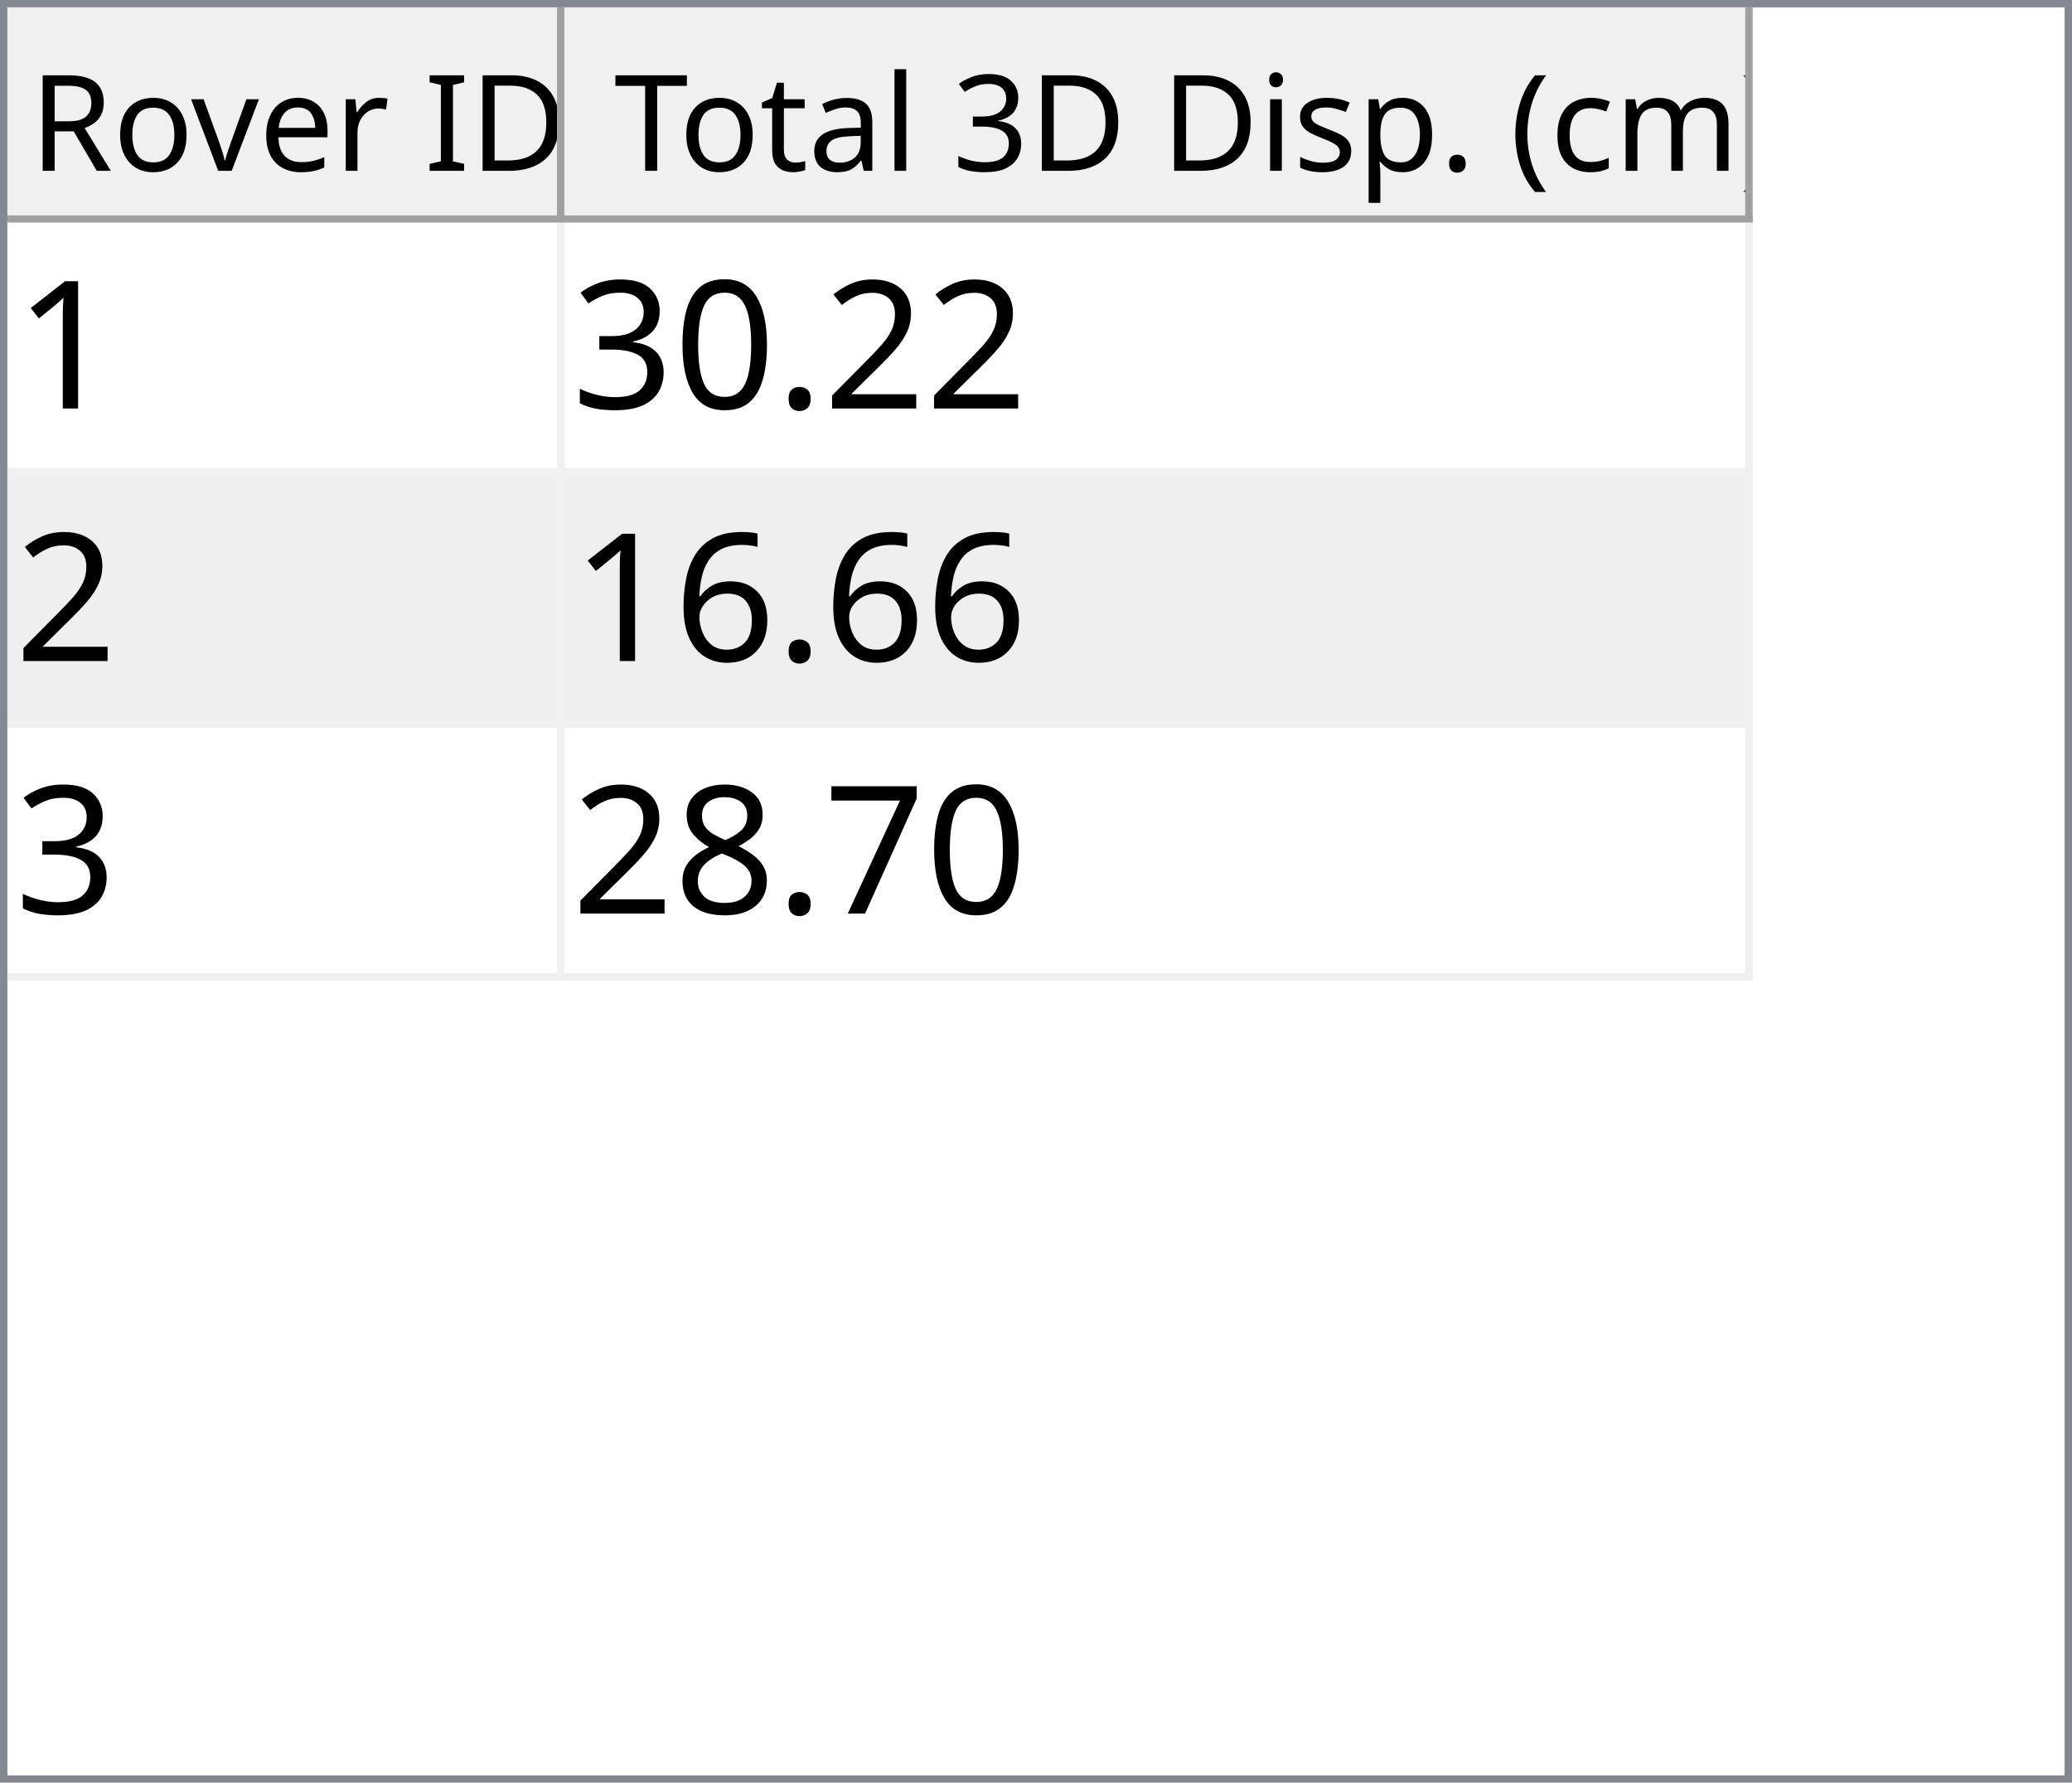
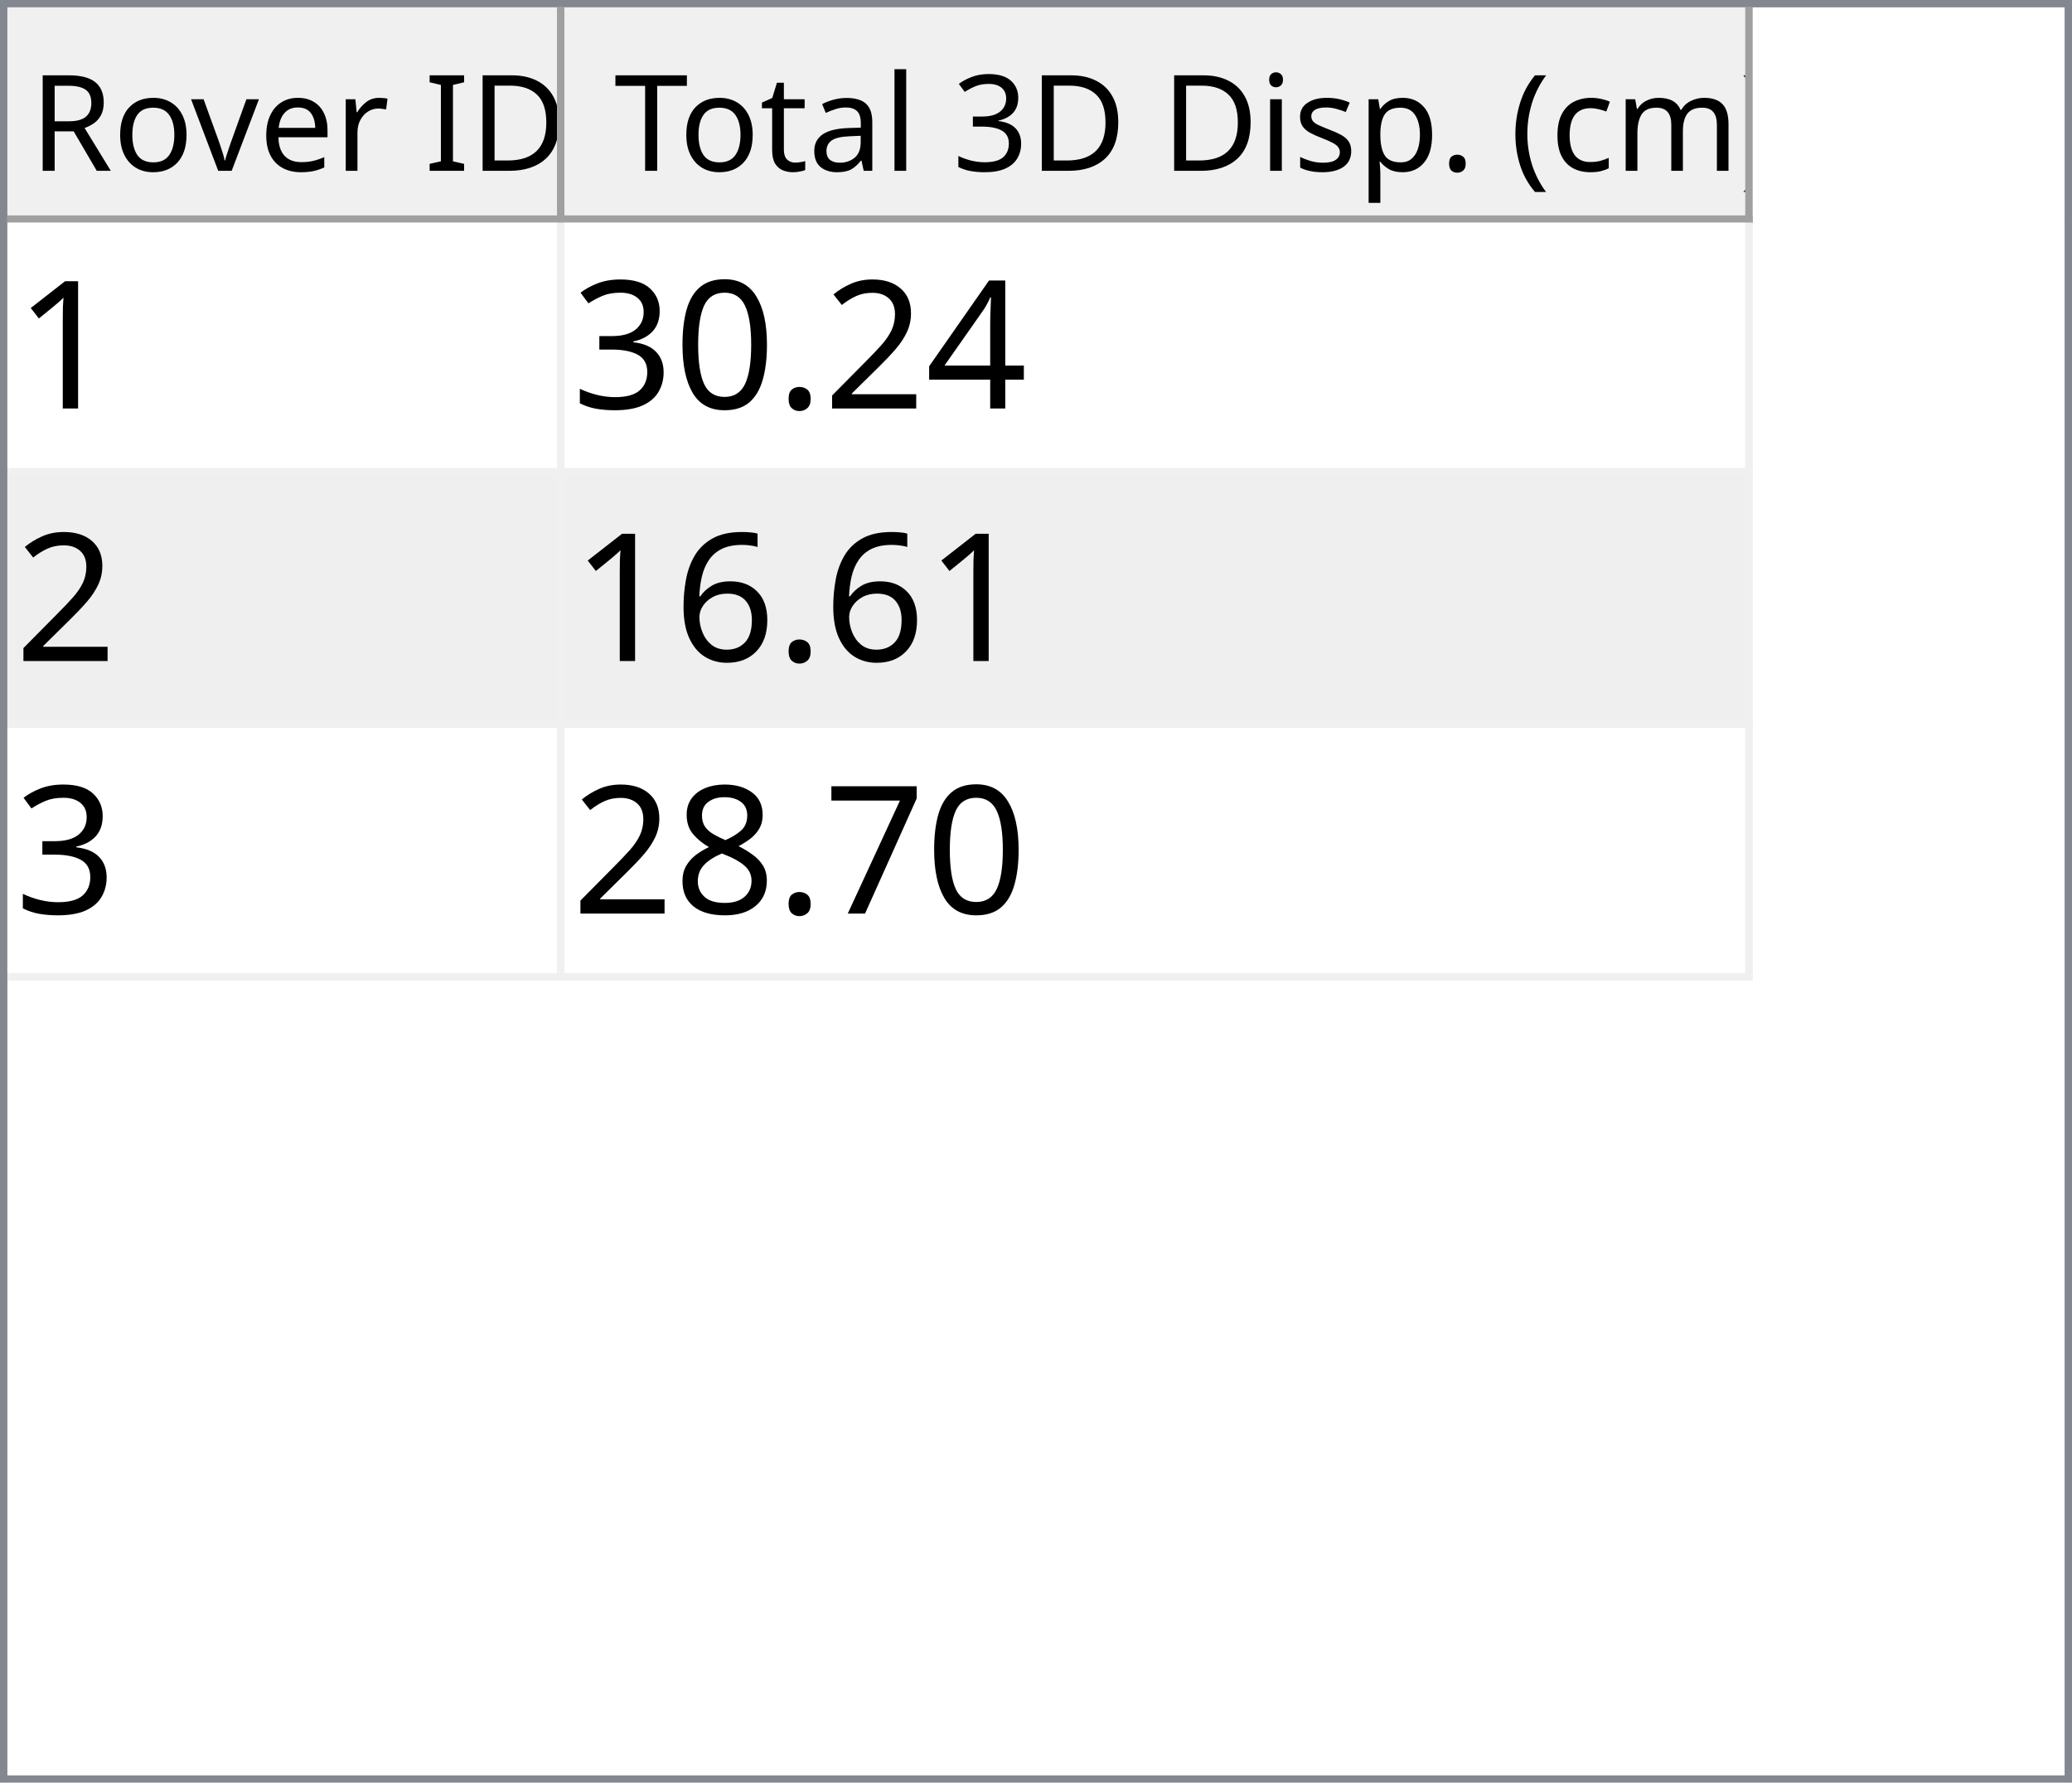
<svg xmlns="http://www.w3.org/2000/svg" style="fill-opacity:1; color-rendering:auto; color-interpolation:auto; text-rendering:auto; stroke:black; stroke-linecap:square; stroke-miterlimit:10; shape-rendering:auto; stroke-opacity:1; fill:black; stroke-dasharray:none; font-weight:normal; stroke-width:1; font-family:'Dialog'; font-style:normal; stroke-linejoin:miter; font-size:12px; stroke-dashoffset:0; image-rendering:auto;" width="279" height="240">
  <defs id="genericDefs" />
  <g>
    <defs id="defs1">
      <clipPath clipPathUnits="userSpaceOnUse" id="clipPath1">
        <path d="M0 0 L279 0 L279 240 L0 240 L0 0 Z" />
      </clipPath>
      <clipPath clipPathUnits="userSpaceOnUse" id="clipPath2">
        <path d="M0 0 L0 240 L279 240 L279 0 Z" />
      </clipPath>
      <clipPath clipPathUnits="userSpaceOnUse" id="clipPath3">
        <path d="M0 0 L0 29 L277 29 L277 0 Z" />
      </clipPath>
      <clipPath clipPathUnits="userSpaceOnUse" id="clipPath4">
        <path d="M0 0 L0 29 L75 29 L75 0 Z" />
      </clipPath>
      <clipPath clipPathUnits="userSpaceOnUse" id="clipPath5">
        <path d="M1 1 L1 28 L74 28 L74 1 Z" />
      </clipPath>
      <clipPath clipPathUnits="userSpaceOnUse" id="clipPath6">
        <path d="M0 0 L0 27 L73 27 L73 0 Z" />
      </clipPath>
      <clipPath clipPathUnits="userSpaceOnUse" id="clipPath7">
        <path d="M-0.5 -0.5 L-0.5 28.5 L74.5 28.5 L74.5 -0.5 Z" />
      </clipPath>
      <clipPath clipPathUnits="userSpaceOnUse" id="clipPath8">
        <path d="M0 0 L0 29 L160 29 L160 0 Z" />
      </clipPath>
      <clipPath clipPathUnits="userSpaceOnUse" id="clipPath9">
        <path d="M1 1 L1 28 L159 28 L159 1 Z" />
      </clipPath>
      <clipPath clipPathUnits="userSpaceOnUse" id="clipPath10">
        <path d="M0 0 L0 27 L158 27 L158 0 Z" />
      </clipPath>
      <clipPath clipPathUnits="userSpaceOnUse" id="clipPath11">
        <path d="M-0.5 -0.5 L-0.5 28.5 L159.5 28.5 L159.5 -0.5 Z" />
      </clipPath>
      <clipPath clipPathUnits="userSpaceOnUse" id="clipPath12">
        <path d="M0 0 L0 209 L277 209 L277 0 Z" />
      </clipPath>
      <clipPath clipPathUnits="userSpaceOnUse" id="clipPath13">
        <path d="M0 0 L0 102 L235 102 L235 0 Z" />
      </clipPath>
      <clipPath clipPathUnits="userSpaceOnUse" id="clipPath14">
        <path d="M-0.5 -0.5 L-0.5 101.5 L234.5 101.5 L234.5 -0.5 Z" />
      </clipPath>
      <clipPath clipPathUnits="userSpaceOnUse" id="clipPath15">
        <path d="M0 0 L0 33 L74 33 L74 0 Z" />
      </clipPath>
      <clipPath clipPathUnits="userSpaceOnUse" id="clipPath16">
        <path d="M0 0 L0 33 L159 33 L159 0 Z" />
      </clipPath>
      <font horiz-adv-x="64.551" id="font1">
        <font-face ascent="107.91" descent="25.098" units-per-em="100" style="font-style:normal; font-family:Segoe UI; font-weight:normal;" />
        <missing-glyph horiz-adv-x="64.551" d="M8.109 0 L8.109 68.266 L56.453 68.266 L56.453 0 L8.109 0 ZM15.328 7.234 L49.219 7.234 L49.219 61.031 L15.328 61.031 L15.328 7.234 Z" />
        <glyph unicode="D" horiz-adv-x="70.117" d="M9.188 0 L9.188 70.016 L28.516 70.016 Q65.531 70.016 65.531 35.891 Q65.531 19.672 55.25 9.836 Q44.969 0 27.734 0 L9.188 0 ZM17.391 62.594 L17.391 7.422 L27.828 7.422 Q41.609 7.422 49.273 14.797 Q56.938 22.172 56.938 35.688 Q56.938 62.594 28.328 62.594 L17.391 62.594 Z" />
        <glyph unicode="I" horiz-adv-x="26.611" d="M17.391 0 L9.188 0 L9.188 70.016 L17.391 70.016 L17.391 0 Z" />
        <glyph unicode=" " horiz-adv-x="27.393" d="" />
        <glyph unicode="r" horiz-adv-x="34.766" d="M34.188 41.891 Q32.078 43.5 28.125 43.5 Q23 43.5 19.555 38.672 Q16.109 33.844 16.109 25.484 L16.109 0 L8.109 0 L8.109 50 L16.109 50 L16.109 39.703 L16.312 39.703 Q18.016 44.969 21.531 47.922 Q25.047 50.875 29.391 50.875 Q32.516 50.875 34.188 50.203 L34.188 41.891 Z" />
        <glyph unicode="e" horiz-adv-x="52.295" d="M48.297 23 L12.984 23 Q13.188 14.656 17.484 10.109 Q21.781 5.562 29.297 5.562 Q37.75 5.562 44.828 11.141 L44.828 3.609 Q38.234 -1.172 27.391 -1.172 Q16.797 -1.172 10.742 5.641 Q4.688 12.453 4.688 24.812 Q4.688 36.469 11.305 43.82 Q17.922 51.172 27.734 51.172 Q37.547 51.172 42.922 44.828 Q48.297 38.484 48.297 27.203 L48.297 23 ZM40.094 29.781 Q40.047 36.719 36.75 40.578 Q33.453 44.438 27.594 44.438 Q21.922 44.438 17.969 40.383 Q14.016 36.328 13.094 29.781 L40.094 29.781 Z" />
        <glyph unicode="v" horiz-adv-x="47.9" d="M47.406 50 L27.484 0 L19.625 0 L0.688 50 L9.469 50 L22.172 13.672 Q23.578 9.672 23.922 6.688 L24.125 6.688 Q24.609 10.453 25.688 13.484 L38.969 50 L47.406 50 Z" />
        <glyph unicode="o" horiz-adv-x="58.594" d="M29 -1.172 Q17.922 -1.172 11.305 5.836 Q4.688 12.844 4.688 24.422 Q4.688 37.016 11.57 44.094 Q18.453 51.172 30.172 51.172 Q41.359 51.172 47.633 44.289 Q53.906 37.406 53.906 25.203 Q53.906 13.234 47.141 6.031 Q40.375 -1.172 29 -1.172 ZM29.594 44.438 Q21.875 44.438 17.383 39.188 Q12.891 33.938 12.891 24.703 Q12.891 15.828 17.43 10.695 Q21.969 5.562 29.594 5.562 Q37.359 5.562 41.531 10.594 Q45.703 15.625 45.703 24.906 Q45.703 34.281 41.531 39.359 Q37.359 44.438 29.594 44.438 Z" />
        <glyph unicode="R" horiz-adv-x="59.814" d="M59.375 0 L49.609 0 L37.891 19.625 Q36.281 22.359 34.766 24.289 Q33.25 26.219 31.664 27.438 Q30.078 28.656 28.25 29.219 Q26.422 29.781 24.125 29.781 L17.391 29.781 L17.391 0 L9.188 0 L9.188 70.016 L30.078 70.016 Q34.672 70.016 38.555 68.867 Q42.438 67.719 45.289 65.375 Q48.141 63.031 49.758 59.547 Q51.375 56.062 51.375 51.375 Q51.375 47.703 50.273 44.656 Q49.172 41.609 47.148 39.211 Q45.125 36.812 42.266 35.133 Q39.406 33.453 35.844 32.516 L35.844 32.328 Q37.594 31.547 38.891 30.547 Q40.188 29.547 41.359 28.18 Q42.531 26.812 43.68 25.078 Q44.828 23.344 46.234 21.047 L59.375 0 ZM17.391 62.594 L17.391 37.203 L28.516 37.203 Q31.594 37.203 34.203 38.133 Q36.812 39.062 38.719 40.797 Q40.625 42.531 41.703 45.047 Q42.781 47.562 42.781 50.688 Q42.781 56.297 39.141 59.445 Q35.5 62.594 28.609 62.594 L17.391 62.594 Z" />
        <glyph unicode=")" horiz-adv-x="30.176" d="M8.297 -15.922 L1.172 -15.922 Q16.406 2.344 16.406 26.812 Q16.406 51.469 1.078 70.016 L8.297 70.016 Q23.531 52.156 23.531 26.703 Q23.531 1.375 8.297 -15.922 Z" />
        <glyph unicode="m" horiz-adv-x="86.133" d="M79.109 0 L71.094 0 L71.094 28.719 Q71.094 37.016 68.531 40.727 Q65.969 44.438 59.906 44.438 Q54.781 44.438 51.195 39.75 Q47.609 35.062 47.609 28.516 L47.609 0 L39.594 0 L39.594 29.688 Q39.594 44.438 28.219 44.438 Q22.953 44.438 19.531 40.016 Q16.109 35.594 16.109 28.516 L16.109 0 L8.109 0 L8.109 50 L16.109 50 L16.109 42.094 L16.312 42.094 Q21.625 51.172 31.844 51.172 Q36.969 51.172 40.773 48.312 Q44.578 45.453 46 40.828 Q51.562 51.172 62.594 51.172 Q79.109 51.172 79.109 30.812 L79.109 0 Z" />
        <glyph unicode="c" horiz-adv-x="46.191" d="M42.188 2.297 Q36.422 -1.172 28.516 -1.172 Q17.828 -1.172 11.258 5.789 Q4.688 12.75 4.688 23.828 Q4.688 36.188 11.766 43.68 Q18.844 51.172 30.672 51.172 Q37.25 51.172 42.281 48.734 L42.281 40.531 Q36.719 44.438 30.375 44.438 Q22.703 44.438 17.797 38.945 Q12.891 33.453 12.891 24.516 Q12.891 15.719 17.508 10.641 Q22.125 5.562 29.891 5.562 Q36.422 5.562 42.188 9.906 L42.188 2.297 Z" />
        <glyph unicode="(" horiz-adv-x="30.176" d="M29.109 -15.922 L21.969 -15.922 Q6.844 1.375 6.844 26.703 Q6.844 52.156 21.969 70.016 L29.203 70.016 Q13.875 51.469 13.875 26.812 Q13.875 2.344 29.109 -15.922 Z" />
        <glyph unicode="." horiz-adv-x="21.68" d="M10.891 -1.078 Q8.641 -1.078 7.055 0.539 Q5.469 2.156 5.469 4.391 Q5.469 6.641 7.055 8.273 Q8.641 9.906 10.891 9.906 Q13.188 9.906 14.797 8.273 Q16.406 6.641 16.406 4.391 Q16.406 2.156 14.797 0.539 Q13.188 -1.078 10.891 -1.078 Z" />
        <glyph unicode="p" horiz-adv-x="58.789" d="M16.312 7.234 L16.109 7.234 L16.109 -23 L8.109 -23 L8.109 50 L16.109 50 L16.109 41.219 L16.312 41.219 Q22.219 51.172 33.594 51.172 Q43.266 51.172 48.688 44.461 Q54.109 37.75 54.109 26.469 Q54.109 13.922 48 6.375 Q41.891 -1.172 31.297 -1.172 Q21.578 -1.172 16.312 7.234 ZM16.109 27.391 L16.109 20.406 Q16.109 14.203 20.141 9.883 Q24.172 5.562 30.375 5.562 Q37.641 5.562 41.773 11.133 Q45.906 16.703 45.906 26.609 Q45.906 34.969 42.047 39.703 Q38.188 44.438 31.594 44.438 Q24.609 44.438 20.359 39.578 Q16.109 34.719 16.109 27.391 Z" />
        <glyph unicode="s" horiz-adv-x="42.432" d="M5.078 1.812 L5.078 10.406 Q11.625 5.562 19.484 5.562 Q30.031 5.562 30.031 12.594 Q30.031 14.594 29.125 15.992 Q28.219 17.391 26.68 18.461 Q25.141 19.531 23.07 20.383 Q21 21.234 18.609 22.172 Q15.281 23.484 12.766 24.828 Q10.25 26.172 8.57 27.859 Q6.891 29.547 6.031 31.695 Q5.172 33.844 5.172 36.719 Q5.172 40.234 6.789 42.945 Q8.406 45.656 11.086 47.484 Q13.766 49.312 17.211 50.242 Q20.656 51.172 24.312 51.172 Q30.812 51.172 35.938 48.922 L35.938 40.828 Q30.422 44.438 23.25 44.438 Q21 44.438 19.195 43.922 Q17.391 43.406 16.094 42.477 Q14.797 41.547 14.086 40.258 Q13.375 38.969 13.375 37.406 Q13.375 35.453 14.086 34.133 Q14.797 32.812 16.164 31.789 Q17.531 30.766 19.484 29.938 Q21.438 29.109 23.922 28.125 Q27.25 26.859 29.883 25.516 Q32.516 24.172 34.375 22.484 Q36.234 20.797 37.234 18.602 Q38.234 16.406 38.234 13.375 Q38.234 9.672 36.602 6.938 Q34.969 4.203 32.234 2.398 Q29.5 0.594 25.93 -0.289 Q22.359 -1.172 18.453 -1.172 Q10.75 -1.172 5.078 1.812 Z" />
        <glyph unicode="i" horiz-adv-x="24.219" d="M12.203 62.703 Q10.062 62.703 8.547 64.164 Q7.031 65.625 7.031 67.875 Q7.031 70.125 8.547 71.609 Q10.062 73.094 12.203 73.094 Q14.406 73.094 15.945 71.609 Q17.484 70.125 17.484 67.875 Q17.484 65.719 15.945 64.211 Q14.406 62.703 12.203 62.703 ZM16.109 0 L8.109 0 L8.109 50 L16.109 50 L16.109 0 Z" />
        <glyph unicode="3" horiz-adv-x="53.906" d="M46.531 19.828 Q46.531 15.094 44.75 11.211 Q42.969 7.328 39.719 4.57 Q36.469 1.812 31.93 0.297 Q27.391 -1.219 21.922 -1.219 Q11.922 -1.219 6 2.594 L6 11.188 Q13.094 5.609 22.219 5.609 Q25.875 5.609 28.828 6.539 Q31.781 7.469 33.906 9.227 Q36.031 10.984 37.18 13.477 Q38.328 15.969 38.328 19.094 Q38.328 32.812 18.797 32.812 L12.984 32.812 L12.984 39.594 L18.5 39.594 Q35.797 39.594 35.797 52.484 Q35.797 64.406 22.609 64.406 Q15.188 64.406 8.688 59.422 L8.688 67.188 Q15.375 71.188 24.609 71.188 Q29 71.188 32.57 69.969 Q36.141 68.75 38.68 66.555 Q41.219 64.359 42.609 61.281 Q44 58.203 44 54.5 Q44 40.672 30.031 36.719 L30.031 36.531 Q33.594 36.141 36.625 34.797 Q39.656 33.453 41.852 31.305 Q44.047 29.156 45.289 26.25 Q46.531 23.344 46.531 19.828 Z" />
        <glyph unicode="l" horiz-adv-x="24.219" d="M16.109 0 L8.109 0 L8.109 74.031 L16.109 74.031 L16.109 0 Z" />
        <glyph unicode="a" horiz-adv-x="50.879" d="M43.891 0 L35.891 0 L35.891 7.812 L35.688 7.812 Q30.469 -1.172 20.312 -1.172 Q12.844 -1.172 8.617 2.781 Q4.391 6.734 4.391 13.281 Q4.391 27.297 20.906 29.594 L35.891 31.688 Q35.891 44.438 25.594 44.438 Q16.547 44.438 9.281 38.281 L9.281 46.484 Q16.656 51.172 26.266 51.172 Q43.891 51.172 43.891 32.516 L43.891 0 ZM35.891 25.297 L23.828 23.641 Q18.266 22.859 15.43 20.875 Q12.594 18.891 12.594 13.875 Q12.594 10.203 15.211 7.883 Q17.828 5.562 22.172 5.562 Q28.125 5.562 32.008 9.742 Q35.891 13.922 35.891 20.312 L35.891 25.297 Z" />
        <glyph unicode="t" horiz-adv-x="33.887" d="M31.297 0.484 Q28.469 -1.078 23.828 -1.078 Q10.688 -1.078 10.688 13.578 L10.688 43.172 L2.094 43.172 L2.094 50 L10.688 50 L10.688 62.203 L18.703 64.797 L18.703 50 L31.297 50 L31.297 43.172 L18.703 43.172 L18.703 14.984 Q18.703 9.969 20.414 7.82 Q22.125 5.672 26.078 5.672 Q29.109 5.672 31.297 7.328 L31.297 0.484 Z" />
        <glyph unicode="T" horiz-adv-x="52.393" d="M50.594 62.594 L30.375 62.594 L30.375 0 L22.172 0 L22.172 62.594 L2 62.594 L2 70.016 L50.594 70.016 L50.594 62.594 Z" />
      </font>
      <font horiz-adv-x="75.0" id="font2">
        <font-face ascent="100.537" descent="21.973" units-per-em="100" style="font-style:normal; font-family:sans-serif; font-weight:normal;" />
        <missing-glyph horiz-adv-x="75.0" d="M12.5 0 L12.5 62.5 L62.5 62.5 L62.5 0 L12.5 0 ZM14.062 1.562 L60.938 1.562 L60.938 60.938 L14.062 60.938 L14.062 1.562 Z" />
        <glyph unicode="1" horiz-adv-x="55.615" d="M37.25 0 L28.469 0 L28.469 56 Q25.297 52.984 20.141 49.953 Q14.984 46.922 10.891 45.406 L10.891 53.906 Q18.266 57.375 23.781 62.305 Q29.297 67.234 31.594 71.875 L37.25 71.875 L37.25 0 Z" />
+         <glyph unicode="4" horiz-adv-x="55.615" d="M32.328 0 L32.328 17.141 L1.266 17.141 L1.266 25.203 L33.938 71.578 L41.109 71.578 L41.109 25.203 L50.781 25.203 L50.781 17.141 L41.109 17.141 L41.109 0 L32.328 0 ZM32.328 25.203 L32.328 57.469 L9.906 25.203 L32.328 25.203 Z" />
        <glyph unicode="2" horiz-adv-x="55.615" d="M50.344 8.453 L50.344 0 L3.031 0 Q2.938 3.172 4.047 6.109 Q5.859 10.938 9.836 15.625 Q13.812 20.312 21.344 26.469 Q33.016 36.031 37.117 41.625 Q41.219 47.219 41.219 52.203 Q41.219 57.422 37.477 61.008 Q33.734 64.594 27.734 64.594 Q21.391 64.594 17.578 60.789 Q13.766 56.984 13.719 50.25 L4.688 51.172 Q5.609 61.281 11.664 66.578 Q17.719 71.875 27.938 71.875 Q38.234 71.875 44.242 66.164 Q50.25 60.453 50.25 52 Q50.25 47.703 48.492 43.555 Q46.734 39.406 42.656 34.812 Q38.578 30.219 29.109 22.219 Q21.188 15.578 18.945 13.211 Q16.703 10.844 15.234 8.453 L50.344 8.453 Z" />
        <glyph unicode="." horiz-adv-x="27.783" d="M9.078 0 L9.078 10.016 L19.094 10.016 L19.094 0 L9.078 0 Z" />
        <glyph unicode="0" horiz-adv-x="55.615" d="M4.156 35.297 Q4.156 48 6.766 55.742 Q9.375 63.484 14.523 67.68 Q19.672 71.875 27.484 71.875 Q33.25 71.875 37.594 69.555 Q41.938 67.234 44.773 62.867 Q47.609 58.5 49.219 52.227 Q50.828 45.953 50.828 35.297 Q50.828 22.703 48.242 14.969 Q45.656 7.234 40.508 3.008 Q35.359 -1.219 27.484 -1.219 Q17.141 -1.219 11.234 6.203 Q4.156 15.141 4.156 35.297 ZM13.188 35.297 Q13.188 17.672 17.312 11.836 Q21.438 6 27.484 6 Q33.547 6 37.672 11.859 Q41.797 17.719 41.797 35.297 Q41.797 52.984 37.672 58.789 Q33.547 64.594 27.391 64.594 Q21.344 64.594 17.719 59.469 Q13.188 52.938 13.188 35.297 Z" />
        <glyph unicode="3" horiz-adv-x="55.615" d="M4.203 18.891 L12.984 20.062 Q14.5 12.594 18.141 9.297 Q21.781 6 27 6 Q33.203 6 37.477 10.297 Q41.75 14.594 41.75 20.953 Q41.75 27 37.797 30.93 Q33.844 34.859 27.734 34.859 Q25.25 34.859 21.531 33.891 L22.516 41.609 Q23.391 41.5 23.922 41.5 Q29.547 41.5 34.039 44.43 Q38.531 47.359 38.531 53.469 Q38.531 58.297 35.258 61.477 Q31.984 64.656 26.812 64.656 Q21.688 64.656 18.266 61.43 Q14.844 58.203 13.875 51.766 L5.078 53.328 Q6.688 62.156 12.398 67.016 Q18.109 71.875 26.609 71.875 Q32.469 71.875 37.398 69.359 Q42.328 66.844 44.945 62.5 Q47.562 58.156 47.562 53.266 Q47.562 48.641 45.07 44.828 Q42.578 41.016 37.703 38.766 Q44.047 37.312 47.562 32.695 Q51.078 28.078 51.078 21.141 Q51.078 11.766 44.242 5.25 Q37.406 -1.266 26.953 -1.266 Q17.531 -1.266 11.305 4.352 Q5.078 9.969 4.203 18.891 Z" />
        <glyph unicode="6" horiz-adv-x="55.615" d="M49.75 54.047 L41.016 53.375 Q39.844 58.547 37.703 60.891 Q34.125 64.656 28.906 64.656 Q24.703 64.656 21.531 62.312 Q17.391 59.281 14.992 53.469 Q12.594 47.656 12.5 36.922 Q15.672 41.75 20.266 44.094 Q24.859 46.438 29.891 46.438 Q38.672 46.438 44.852 39.969 Q51.031 33.5 51.031 23.25 Q51.031 16.5 48.125 10.719 Q45.219 4.938 40.141 1.859 Q35.062 -1.219 28.609 -1.219 Q17.625 -1.219 10.695 6.859 Q3.766 14.938 3.766 33.5 Q3.766 54.25 11.422 63.672 Q18.109 71.875 29.438 71.875 Q37.891 71.875 43.289 67.141 Q48.688 62.406 49.75 54.047 ZM13.875 23.188 Q13.875 18.656 15.797 14.508 Q17.719 10.359 21.188 8.18 Q24.656 6 28.469 6 Q34.031 6 38.039 10.492 Q42.047 14.984 42.047 22.703 Q42.047 30.125 38.086 34.398 Q34.125 38.672 28.125 38.672 Q22.172 38.672 18.023 34.398 Q13.875 30.125 13.875 23.188 Z" />
        <glyph unicode="7" horiz-adv-x="55.615" d="M4.734 62.203 L4.734 70.656 L51.078 70.656 L51.078 63.812 Q44.234 56.547 37.523 44.484 Q30.812 32.422 27.156 19.672 Q24.516 10.688 23.781 0 L14.75 0 Q14.891 8.453 18.062 20.414 Q21.234 32.375 27.172 43.484 Q33.109 54.594 39.797 62.203 L4.734 62.203 Z" />
        <glyph unicode="8" horiz-adv-x="55.615" d="M17.672 38.812 Q12.203 40.828 9.57 44.539 Q6.938 48.25 6.938 53.422 Q6.938 61.234 12.555 66.555 Q18.172 71.875 27.484 71.875 Q36.859 71.875 42.578 66.43 Q48.297 60.984 48.297 53.172 Q48.297 48.188 45.68 44.508 Q43.062 40.828 37.75 38.812 Q44.344 36.672 47.781 31.883 Q51.219 27.094 51.219 20.453 Q51.219 11.281 44.727 5.031 Q38.234 -1.219 27.641 -1.219 Q17.047 -1.219 10.547 5.055 Q4.047 11.328 4.047 20.703 Q4.047 27.688 7.594 32.398 Q11.141 37.109 17.672 38.812 ZM15.922 53.719 Q15.922 48.641 19.195 45.414 Q22.469 42.188 27.688 42.188 Q32.766 42.188 36.016 45.383 Q39.266 48.578 39.266 53.219 Q39.266 58.062 35.914 61.359 Q32.562 64.656 27.594 64.656 Q22.562 64.656 19.242 61.43 Q15.922 58.203 15.922 53.719 ZM13.094 20.656 Q13.094 16.891 14.875 13.375 Q16.656 9.859 20.172 7.93 Q23.688 6 27.734 6 Q34.031 6 38.133 10.055 Q42.234 14.109 42.234 20.359 Q42.234 26.703 38.016 30.859 Q33.797 35.016 27.438 35.016 Q21.234 35.016 17.164 30.914 Q13.094 26.812 13.094 20.656 Z" />
      </font>
    </defs>
    <g style="fill:white; stroke:white;">
      <rect x="0" y="0" width="279" style="clip-path:url(#clipPath1); stroke:none;" height="240" />
    </g>
    <g style="fill:white; text-rendering:optimizeSpeed; color-rendering:optimizeSpeed; image-rendering:optimizeSpeed; shape-rendering:crispEdges; stroke:white; color-interpolation:sRGB;">
      <rect x="0" width="279" height="240" y="0" style="stroke:none;" />
      <path style="stroke:none;" d="M0 240 L279 240 L279 0 L0 0 Z" />
    </g>
    <g style="fill:rgb(240,240,240); font-size:18px; font-family:'Segoe UI'; stroke:rgb(240,240,240);">
      <rect x="0" y="0" width="279" style="clip-path:url(#clipPath2); stroke:none;" height="240" />
    </g>
    <g style="fill:rgb(130,135,144); font-size:18px; font-family:'Segoe UI'; stroke:rgb(130,135,144);">
      <path d="M0 0 L279 0 L279 240 L0 240 L0 0 ZM1 1 L278 1 L278 239 L1 239 L1 1 Z" style="fill-rule:evenodd; clip-path:url(#clipPath2); stroke:none;" />
    </g>
    <g style="fill:white; font-size:18px; font-family:'Segoe UI'; stroke:white;" transform="translate(1,1)">
      <rect x="0" y="0" width="277" style="clip-path:url(#clipPath3); stroke:none;" height="29" />
    </g>
    <g style="fill:rgb(240,240,240); font-size:18px; font-family:'Segoe UI'; stroke:rgb(240,240,240);" transform="translate(1,1)">
      <rect x="0" y="0" width="75" style="clip-path:url(#clipPath4); stroke:none;" height="29" />
    </g>
    <g style="font-family:'Segoe UI'; font-size:18px;" transform="translate(2,2)">
      <text x="2" xml:space="preserve" y="21" style="clip-path:url(#clipPath6); stroke:none;">Rover ID</text>
    </g>
    <g transform="translate(1.5,1.5)" style="fill:rgb(160,160,160); font-size:18px; font-family:'Segoe UI'; stroke:rgb(160,160,160); stroke-linejoin:bevel;">
      <line x1="74" x2="74" y1="0" style="fill:none; clip-path:url(#clipPath7);" y2="28" />
    </g>
    <g transform="matrix(1,0,0,1,1,1) translate(0.5,0.5)" style="fill:rgb(160,160,160); font-size:18px; font-family:'Segoe UI'; stroke:rgb(160,160,160); stroke-linejoin:bevel;">
      <line x1="0" x2="74" y1="28" style="fill:none; clip-path:url(#clipPath7);" y2="28" />
    </g>
    <g style="fill:rgb(240,240,240); font-size:18px; font-family:'Segoe UI'; stroke:rgb(240,240,240);" transform="translate(76,1)">
      <rect x="0" y="0" width="160" style="clip-path:url(#clipPath8); stroke:none;" height="29" />
    </g>
    <g style="font-family:'Segoe UI'; font-size:18px;" transform="translate(77,2)">
      <text x="1" xml:space="preserve" y="21" style="clip-path:url(#clipPath10); stroke:none;"> Total 3D Disp. (cm)</text>
    </g>
    <g transform="translate(76.5,1.5)" style="fill:rgb(160,160,160); font-size:18px; font-family:'Segoe UI'; stroke:rgb(160,160,160); stroke-linejoin:bevel;">
      <line x1="159" x2="159" y1="0" style="fill:none; clip-path:url(#clipPath11);" y2="28" />
    </g>
    <g transform="matrix(1,0,0,1,76,1) translate(0.5,0.5)" style="fill:rgb(160,160,160); font-size:18px; font-family:'Segoe UI'; stroke:rgb(160,160,160); stroke-linejoin:bevel;">
      <line x1="0" x2="159" y1="28" style="fill:none; clip-path:url(#clipPath11);" y2="28" />
    </g>
    <g style="fill:white; font-size:18px; font-family:'Segoe UI'; stroke:white;" transform="translate(1,30)">
      <rect x="0" y="0" width="277" style="clip-path:url(#clipPath12); stroke:none;" height="209" />
    </g>
    <g style="fill:rgb(240,240,240); font-size:24px; font-family:sans-serif; stroke:rgb(240,240,240);" transform="translate(1,30)">
      <rect x="0" y="0" width="235" style="clip-path:url(#clipPath13); stroke:none;" height="102" />
      <line transform="translate(0.5,0.5)" x1="0" x2="234" y1="33" style="clip-path:url(#clipPath14); fill:none; stroke-linejoin:bevel;" y2="33" />
    </g>
    <g transform="matrix(1,0,0,1,1,30) translate(0.5,0.5)" style="fill:rgb(240,240,240); font-size:24px; font-family:sans-serif; stroke:rgb(240,240,240); stroke-linejoin:bevel;">
      <line x1="0" x2="234" y1="67" style="fill:none; clip-path:url(#clipPath14);" y2="67" />
    </g>
    <g transform="matrix(1,0,0,1,1,30) translate(0.5,0.5)" style="fill:rgb(240,240,240); font-size:24px; font-family:sans-serif; stroke:rgb(240,240,240); stroke-linejoin:bevel;">
      <line x1="0" x2="234" y1="101" style="fill:none; clip-path:url(#clipPath14);" y2="101" />
    </g>
    <g transform="matrix(1,0,0,1,1,30) translate(0.5,0.5)" style="fill:rgb(240,240,240); font-size:24px; font-family:sans-serif; stroke:rgb(240,240,240); stroke-linejoin:bevel;">
      <line x1="74" x2="74" y1="0" style="fill:none; clip-path:url(#clipPath14);" y2="101" />
    </g>
    <g transform="matrix(1,0,0,1,1,30) translate(0.5,0.5)" style="fill:rgb(240,240,240); font-size:24px; font-family:sans-serif; stroke:rgb(240,240,240); stroke-linejoin:bevel;">
      <line x1="234" x2="234" y1="0" style="fill:none; clip-path:url(#clipPath14);" y2="101" />
    </g>
    <g style="fill:white; font-size:24px; font-family:sans-serif; stroke:white;" transform="matrix(1,0,0,1,1,30)">
      <rect x="0" y="0" width="74" style="clip-path:url(#clipPath15); stroke:none;" height="33" />
      <text x="1" y="25" style="fill:black; clip-path:url(#clipPath15); stroke:none;" xml:space="preserve">1</text>
    </g>
    <g style="fill:white; font-size:24px; font-family:sans-serif; stroke:white;" transform="matrix(1,0,0,1,1,30) translate(75,0)">
      <rect x="0" y="0" width="159" style="clip-path:url(#clipPath16); stroke:none;" height="33" />
-       <text x="1" y="25" style="fill:black; clip-path:url(#clipPath16); stroke:none;" xml:space="preserve">30.22</text>
+       <text x="1" y="25" style="fill:black; clip-path:url(#clipPath16); stroke:none;" xml:space="preserve">30.24</text>
    </g>
    <g style="fill:rgb(239,239,239); font-size:24px; font-family:sans-serif; stroke:rgb(239,239,239);" transform="matrix(1,0,0,1,1,30) translate(0,34)">
      <rect x="0" y="0" width="74" style="clip-path:url(#clipPath15); stroke:none;" height="33" />
      <text x="1" y="25" style="fill:black; clip-path:url(#clipPath15); stroke:none;" xml:space="preserve">2</text>
    </g>
    <g style="fill:rgb(239,239,239); font-size:24px; font-family:sans-serif; stroke:rgb(239,239,239);" transform="matrix(1,0,0,1,1,30) translate(75,34)">
      <rect x="0" y="0" width="159" style="clip-path:url(#clipPath16); stroke:none;" height="33" />
-       <text x="1" y="25" style="fill:black; clip-path:url(#clipPath16); stroke:none;" xml:space="preserve">16.66</text>
+       <text x="1" y="25" style="fill:black; clip-path:url(#clipPath16); stroke:none;" xml:space="preserve">16.61</text>
    </g>
    <g style="fill:white; font-size:24px; font-family:sans-serif; stroke:white;" transform="matrix(1,0,0,1,1,30) translate(0,68)">
      <rect x="0" y="0" width="74" style="clip-path:url(#clipPath15); stroke:none;" height="33" />
      <text x="1" y="25" style="fill:black; clip-path:url(#clipPath15); stroke:none;" xml:space="preserve">3</text>
    </g>
    <g style="fill:white; font-size:24px; font-family:sans-serif; stroke:white;" transform="matrix(1,0,0,1,1,30) translate(75,68)">
      <rect x="0" y="0" width="159" style="clip-path:url(#clipPath16); stroke:none;" height="33" />
      <text x="1" y="25" style="fill:black; clip-path:url(#clipPath16); stroke:none;" xml:space="preserve">28.70</text>
    </g>
  </g>
</svg>
